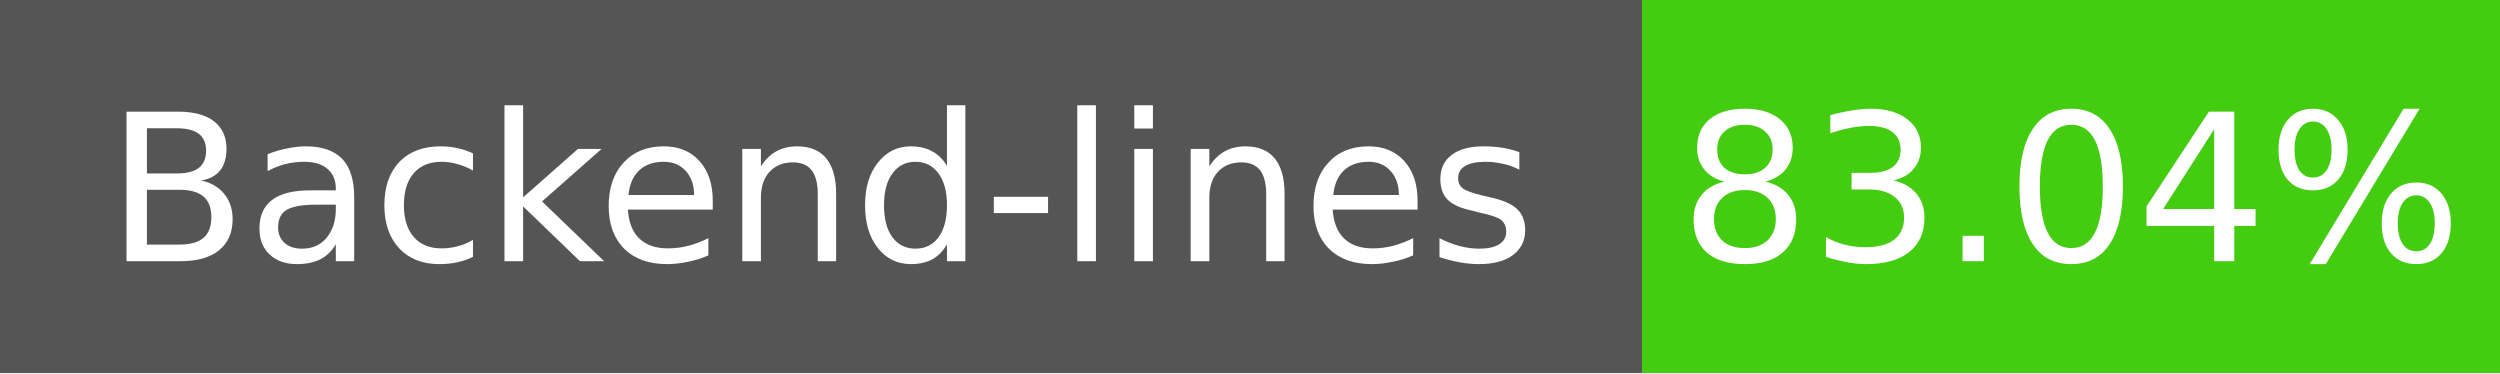
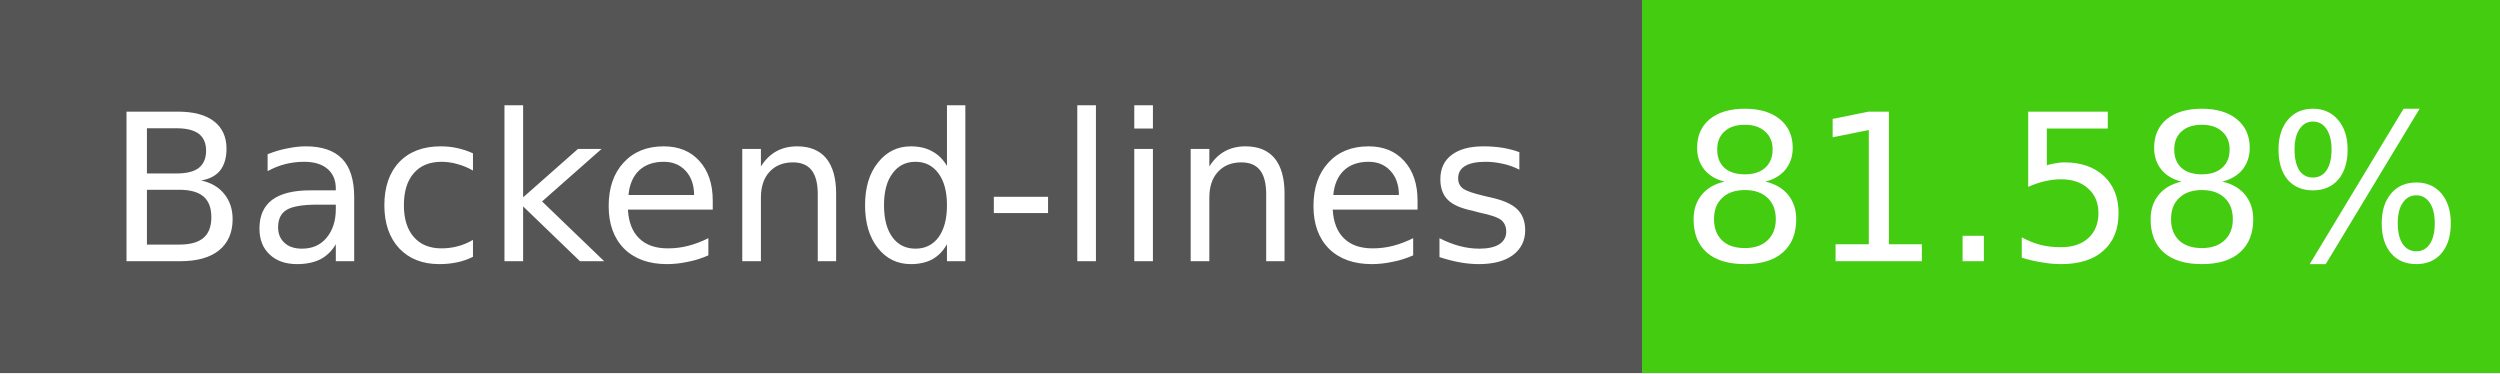
- <svg xmlns="http://www.w3.org/2000/svg" width="134" height="20" role="img" aria-label="Backend-lines: 83.04%">
+ <svg xmlns="http://www.w3.org/2000/svg" width="134" height="20" role="img" aria-label="Backend-lines: 81.58%">
  <g shape-rendering="crispEdges">
    <rect width="88" height="20" fill="#555" />
    <rect x="88" width="46" height="20" fill="#4c1" />
  </g>
  <g fill="#fff" text-anchor="middle" font-family="Verdana,Geneva,DejaVu Sans,sans-serif" font-size="11">
    <text x="44" y="14">Backend-lines</text>
-     <text x="111" y="14">83.04%</text>
+     <text x="111" y="14">81.58%</text>
  </g>
</svg>
